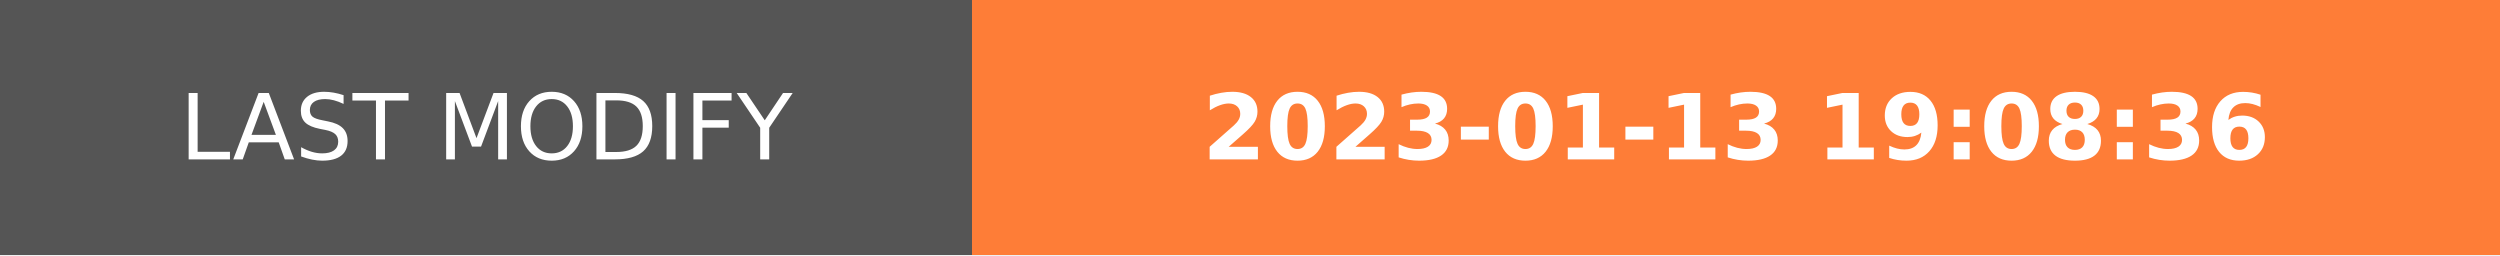
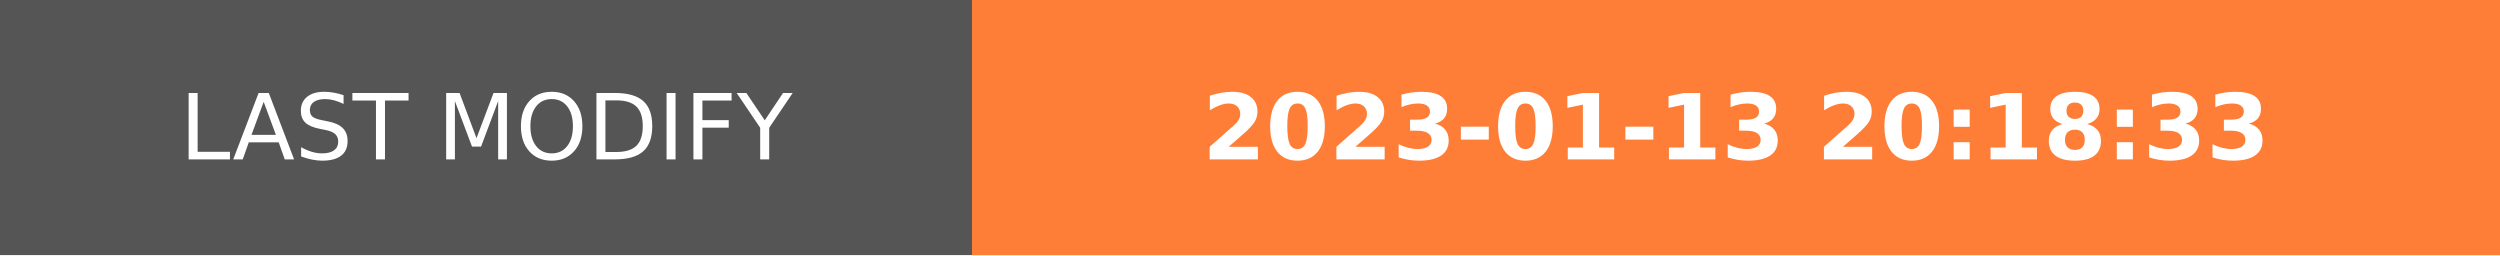
- <svg xmlns="http://www.w3.org/2000/svg" width="274.5" height="28" role="img" aria-label="LAST MODIFY: 2023-01-13 19:08:36">
+ <svg xmlns="http://www.w3.org/2000/svg" width="274.5" height="28" role="img" aria-label="LAST MODIFY: 2023-01-13 20:18:33">
  <g shape-rendering="crispEdges">
    <rect width="106.75" height="28" fill="#555" />
    <rect x="106.75" width="167.75" height="28" fill="#fe7d37" />
  </g>
  <g fill="#fff" text-anchor="middle" font-family="Verdana,Geneva,DejaVu Sans,sans-serif" text-rendering="geometricPrecision" font-size="100">
    <text transform="scale(.1)" x="533.75" y="175" textLength="827.5" fill="#fff">LAST MODIFY</text>
-     <text transform="scale(.1)" x="1906.25" y="175" textLength="1437.5" fill="#fff" font-weight="bold">2023-01-13 19:08:36</text>
+     <text transform="scale(.1)" x="1906.25" y="175" textLength="1437.5" fill="#fff" font-weight="bold">2023-01-13 20:18:33</text>
  </g>
</svg>
